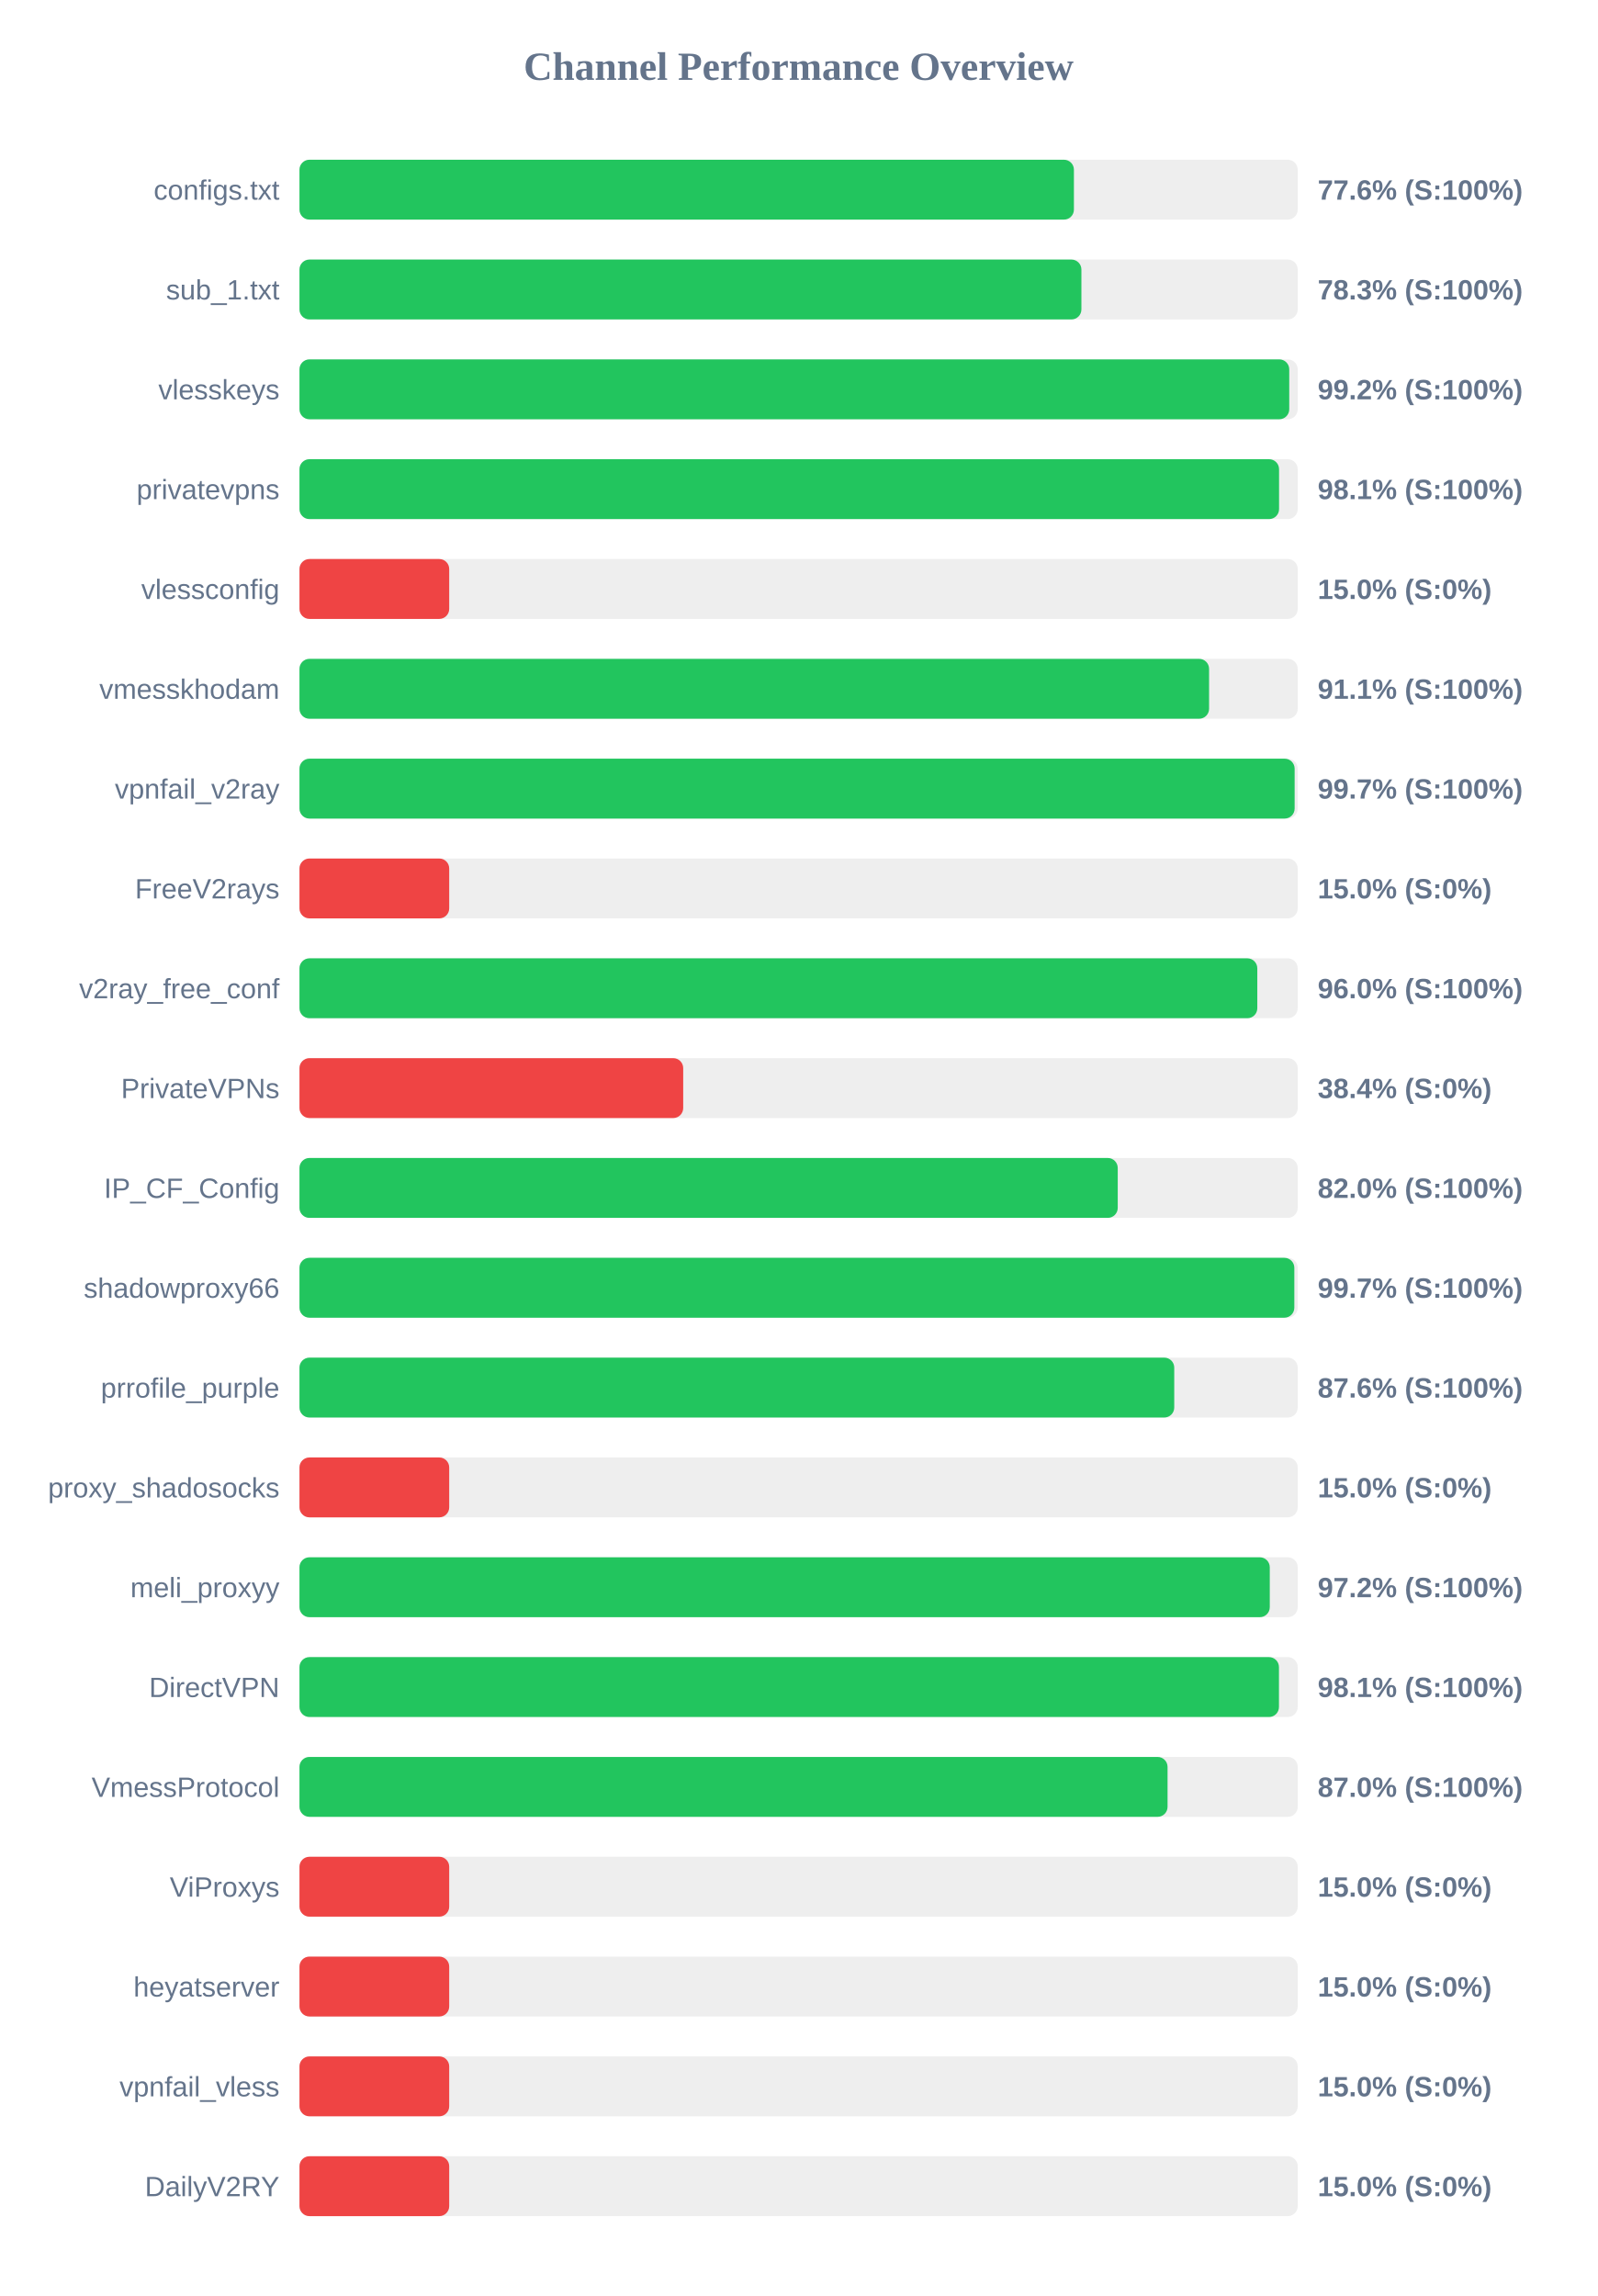
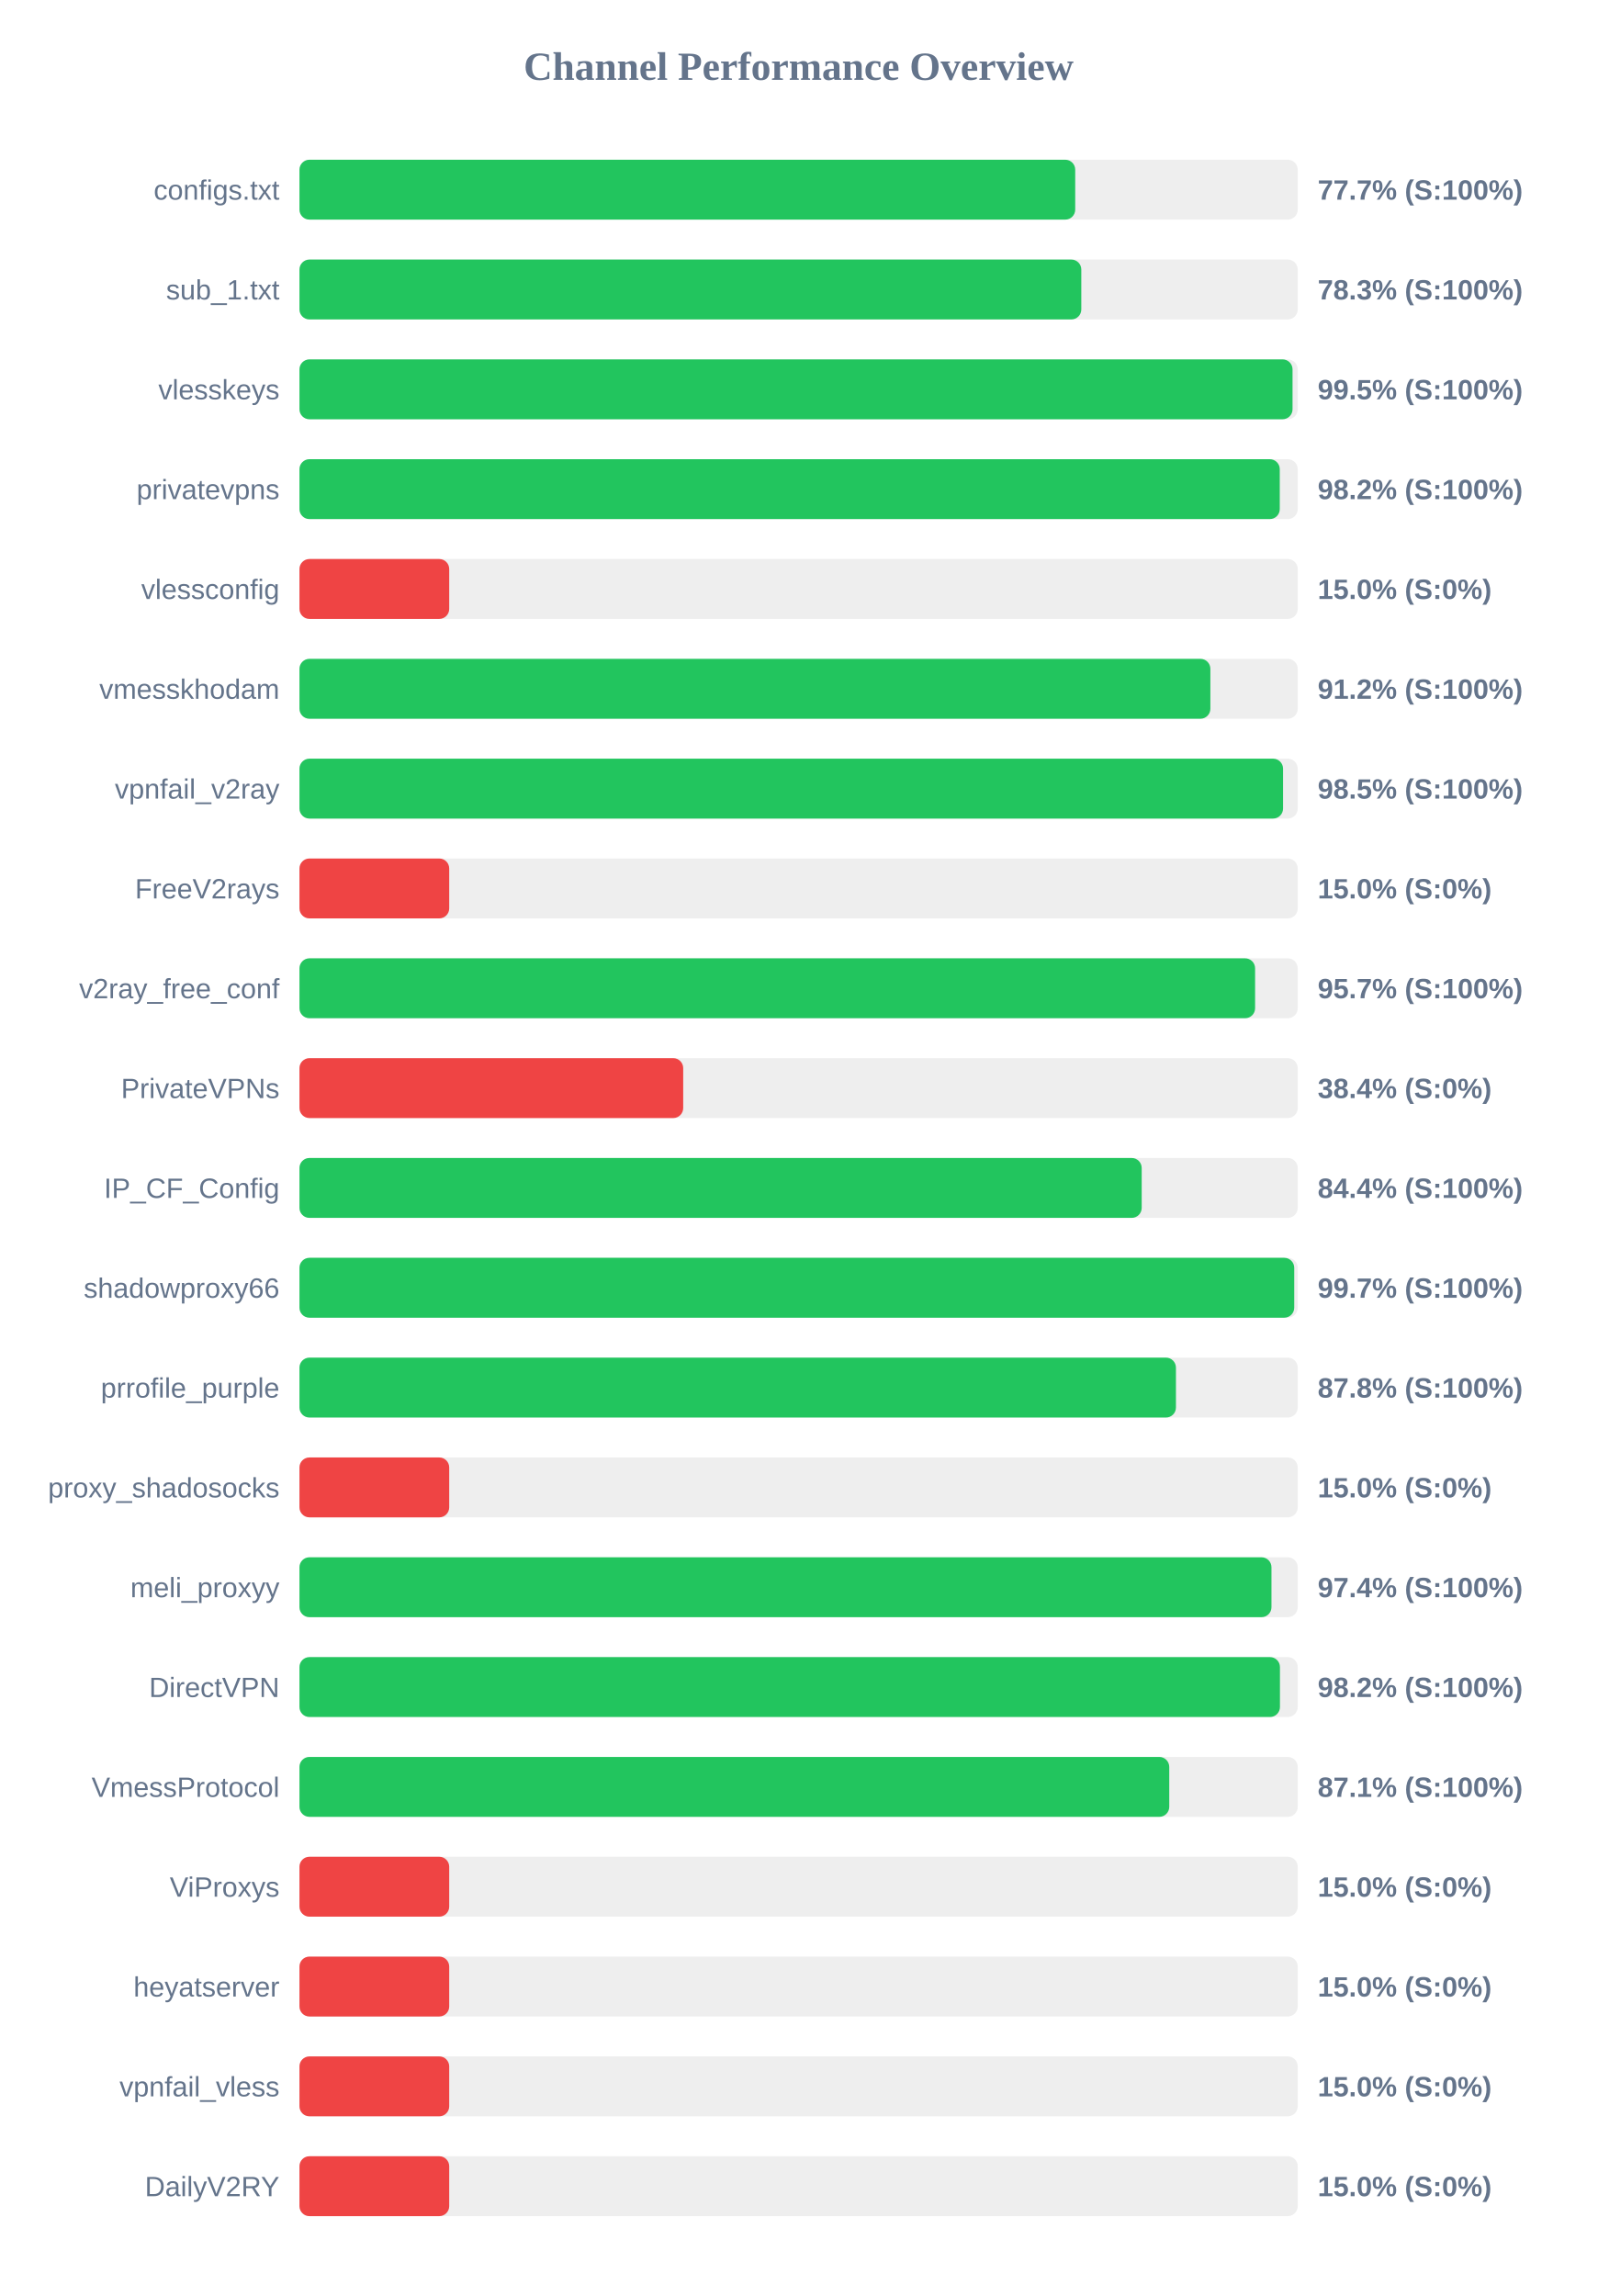
<svg xmlns="http://www.w3.org/2000/svg" width="800" height="1150" version="1.1">
  <style>
        .row { font: 14px Arial; fill: #64748b; }
        .score { font: bold 14px Arial; fill: #64748b; }
    </style>
  <text x="400" y="40" text-anchor="middle" font-size="20px" font-weight="bold" fill="#64748b">Channel Performance Overview</text>
  <rect x="150" y="80" width="500" height="30" fill="#eee" rx="5" />
-   <rect x="150" y="80" width="387.9" height="30" fill="#22c55e" rx="5" />
+   <rect x="150" y="80" width="388.55" height="30" fill="#22c55e" rx="5" />
  <text x="140" y="100" text-anchor="end" class="row">configs.txt</text>
-   <text x="660" y="100" text-anchor="start" class="score">77.6% (S:100%)</text>
+   <text x="660" y="100" text-anchor="start" class="score">77.7% (S:100%)</text>
  <rect x="150" y="130" width="500" height="30" fill="#eee" rx="5" />
-   <rect x="150" y="130" width="391.65" height="30" fill="#22c55e" rx="5" />
+   <rect x="150" y="130" width="391.6" height="30" fill="#22c55e" rx="5" />
  <text x="140" y="150" text-anchor="end" class="row">sub_1.txt</text>
  <text x="660" y="150" text-anchor="start" class="score">78.3% (S:100%)</text>
  <rect x="150" y="180" width="500" height="30" fill="#eee" rx="5" />
-   <rect x="150" y="180" width="495.75" height="30" fill="#22c55e" rx="5" />
+   <rect x="150" y="180" width="497.4" height="30" fill="#22c55e" rx="5" />
  <text x="140" y="200" text-anchor="end" class="row">vlesskeys</text>
-   <text x="660" y="200" text-anchor="start" class="score">99.2% (S:100%)</text>
+   <text x="660" y="200" text-anchor="start" class="score">99.5% (S:100%)</text>
  <rect x="150" y="230" width="500" height="30" fill="#eee" rx="5" />
-   <rect x="150" y="230" width="490.65" height="30" fill="#22c55e" rx="5" />
+   <rect x="150" y="230" width="491.0" height="30" fill="#22c55e" rx="5" />
  <text x="140" y="250" text-anchor="end" class="row">privatevpns</text>
-   <text x="660" y="250" text-anchor="start" class="score">98.1% (S:100%)</text>
+   <text x="660" y="250" text-anchor="start" class="score">98.2% (S:100%)</text>
  <rect x="150" y="280" width="500" height="30" fill="#eee" rx="5" />
  <rect x="150" y="280" width="75.0" height="30" fill="#ef4444" rx="5" />
  <text x="140" y="300" text-anchor="end" class="row">vlessconfig</text>
  <text x="660" y="300" text-anchor="start" class="score">15.0% (S:0%)</text>
  <rect x="150" y="330" width="500" height="30" fill="#eee" rx="5" />
-   <rect x="150" y="330" width="455.6" height="30" fill="#22c55e" rx="5" />
+   <rect x="150" y="330" width="456.25" height="30" fill="#22c55e" rx="5" />
  <text x="140" y="350" text-anchor="end" class="row">vmesskhodam</text>
-   <text x="660" y="350" text-anchor="start" class="score">91.1% (S:100%)</text>
+   <text x="660" y="350" text-anchor="start" class="score">91.2% (S:100%)</text>
  <rect x="150" y="380" width="500" height="30" fill="#eee" rx="5" />
-   <rect x="150" y="380" width="498.45" height="30" fill="#22c55e" rx="5" />
+   <rect x="150" y="380" width="492.65" height="30" fill="#22c55e" rx="5" />
  <text x="140" y="400" text-anchor="end" class="row">vpnfail_v2ray</text>
-   <text x="660" y="400" text-anchor="start" class="score">99.7% (S:100%)</text>
+   <text x="660" y="400" text-anchor="start" class="score">98.5% (S:100%)</text>
  <rect x="150" y="430" width="500" height="30" fill="#eee" rx="5" />
  <rect x="150" y="430" width="75.0" height="30" fill="#ef4444" rx="5" />
  <text x="140" y="450" text-anchor="end" class="row">FreeV2rays</text>
  <text x="660" y="450" text-anchor="start" class="score">15.0% (S:0%)</text>
  <rect x="150" y="480" width="500" height="30" fill="#eee" rx="5" />
-   <rect x="150" y="480" width="479.75" height="30" fill="#22c55e" rx="5" />
+   <rect x="150" y="480" width="478.65" height="30" fill="#22c55e" rx="5" />
  <text x="140" y="500" text-anchor="end" class="row">v2ray_free_conf</text>
-   <text x="660" y="500" text-anchor="start" class="score">96.0% (S:100%)</text>
+   <text x="660" y="500" text-anchor="start" class="score">95.7% (S:100%)</text>
  <rect x="150" y="530" width="500" height="30" fill="#eee" rx="5" />
  <rect x="150" y="530" width="192.2" height="30" fill="#ef4444" rx="5" />
  <text x="140" y="550" text-anchor="end" class="row">PrivateVPNs</text>
  <text x="660" y="550" text-anchor="start" class="score">38.4% (S:0%)</text>
  <rect x="150" y="580" width="500" height="30" fill="#eee" rx="5" />
-   <rect x="150" y="580" width="409.85" height="30" fill="#22c55e" rx="5" />
+   <rect x="150" y="580" width="421.85" height="30" fill="#22c55e" rx="5" />
  <text x="140" y="600" text-anchor="end" class="row">IP_CF_Config</text>
-   <text x="660" y="600" text-anchor="start" class="score">82.0% (S:100%)</text>
+   <text x="660" y="600" text-anchor="start" class="score">84.4% (S:100%)</text>
  <rect x="150" y="630" width="500" height="30" fill="#eee" rx="5" />
-   <rect x="150" y="630" width="498.3" height="30" fill="#22c55e" rx="5" />
+   <rect x="150" y="630" width="498.25" height="30" fill="#22c55e" rx="5" />
  <text x="140" y="650" text-anchor="end" class="row">shadowproxy66</text>
  <text x="660" y="650" text-anchor="start" class="score">99.7% (S:100%)</text>
  <rect x="150" y="680" width="500" height="30" fill="#eee" rx="5" />
-   <rect x="150" y="680" width="438.15" height="30" fill="#22c55e" rx="5" />
+   <rect x="150" y="680" width="439.0" height="30" fill="#22c55e" rx="5" />
  <text x="140" y="700" text-anchor="end" class="row">prrofile_purple</text>
-   <text x="660" y="700" text-anchor="start" class="score">87.6% (S:100%)</text>
+   <text x="660" y="700" text-anchor="start" class="score">87.8% (S:100%)</text>
  <rect x="150" y="730" width="500" height="30" fill="#eee" rx="5" />
  <rect x="150" y="730" width="75.0" height="30" fill="#ef4444" rx="5" />
  <text x="140" y="750" text-anchor="end" class="row">proxy_shadosocks</text>
  <text x="660" y="750" text-anchor="start" class="score">15.0% (S:0%)</text>
  <rect x="150" y="780" width="500" height="30" fill="#eee" rx="5" />
-   <rect x="150" y="780" width="486.0" height="30" fill="#22c55e" rx="5" />
+   <rect x="150" y="780" width="486.85" height="30" fill="#22c55e" rx="5" />
  <text x="140" y="800" text-anchor="end" class="row">meli_proxyy</text>
-   <text x="660" y="800" text-anchor="start" class="score">97.2% (S:100%)</text>
+   <text x="660" y="800" text-anchor="start" class="score">97.4% (S:100%)</text>
  <rect x="150" y="830" width="500" height="30" fill="#eee" rx="5" />
-   <rect x="150" y="830" width="490.6" height="30" fill="#22c55e" rx="5" />
+   <rect x="150" y="830" width="491.1" height="30" fill="#22c55e" rx="5" />
  <text x="140" y="850" text-anchor="end" class="row">DirectVPN</text>
-   <text x="660" y="850" text-anchor="start" class="score">98.1% (S:100%)</text>
+   <text x="660" y="850" text-anchor="start" class="score">98.2% (S:100%)</text>
  <rect x="150" y="880" width="500" height="30" fill="#eee" rx="5" />
-   <rect x="150" y="880" width="434.8" height="30" fill="#22c55e" rx="5" />
+   <rect x="150" y="880" width="435.65" height="30" fill="#22c55e" rx="5" />
  <text x="140" y="900" text-anchor="end" class="row">VmessProtocol</text>
-   <text x="660" y="900" text-anchor="start" class="score">87.0% (S:100%)</text>
+   <text x="660" y="900" text-anchor="start" class="score">87.1% (S:100%)</text>
  <rect x="150" y="930" width="500" height="30" fill="#eee" rx="5" />
  <rect x="150" y="930" width="75.0" height="30" fill="#ef4444" rx="5" />
  <text x="140" y="950" text-anchor="end" class="row">ViProxys</text>
  <text x="660" y="950" text-anchor="start" class="score">15.0% (S:0%)</text>
  <rect x="150" y="980" width="500" height="30" fill="#eee" rx="5" />
  <rect x="150" y="980" width="75.0" height="30" fill="#ef4444" rx="5" />
  <text x="140" y="1000" text-anchor="end" class="row">heyatserver</text>
  <text x="660" y="1000" text-anchor="start" class="score">15.0% (S:0%)</text>
  <rect x="150" y="1030" width="500" height="30" fill="#eee" rx="5" />
  <rect x="150" y="1030" width="75.0" height="30" fill="#ef4444" rx="5" />
  <text x="140" y="1050" text-anchor="end" class="row">vpnfail_vless</text>
  <text x="660" y="1050" text-anchor="start" class="score">15.0% (S:0%)</text>
  <rect x="150" y="1080" width="500" height="30" fill="#eee" rx="5" />
  <rect x="150" y="1080" width="75.0" height="30" fill="#ef4444" rx="5" />
  <text x="140" y="1100" text-anchor="end" class="row">DailyV2RY</text>
  <text x="660" y="1100" text-anchor="start" class="score">15.0% (S:0%)</text>
</svg>
